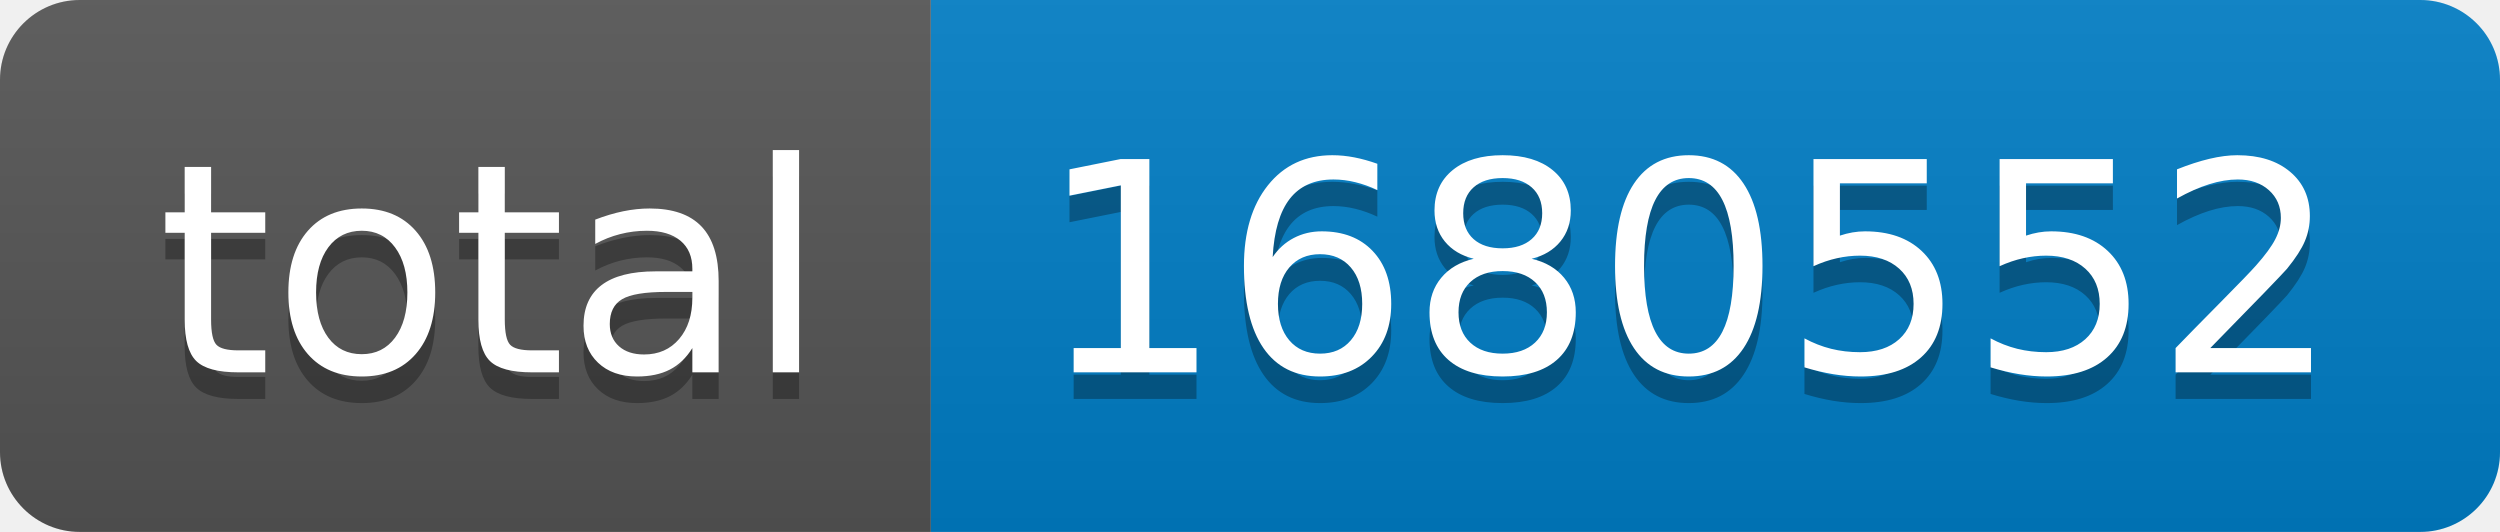
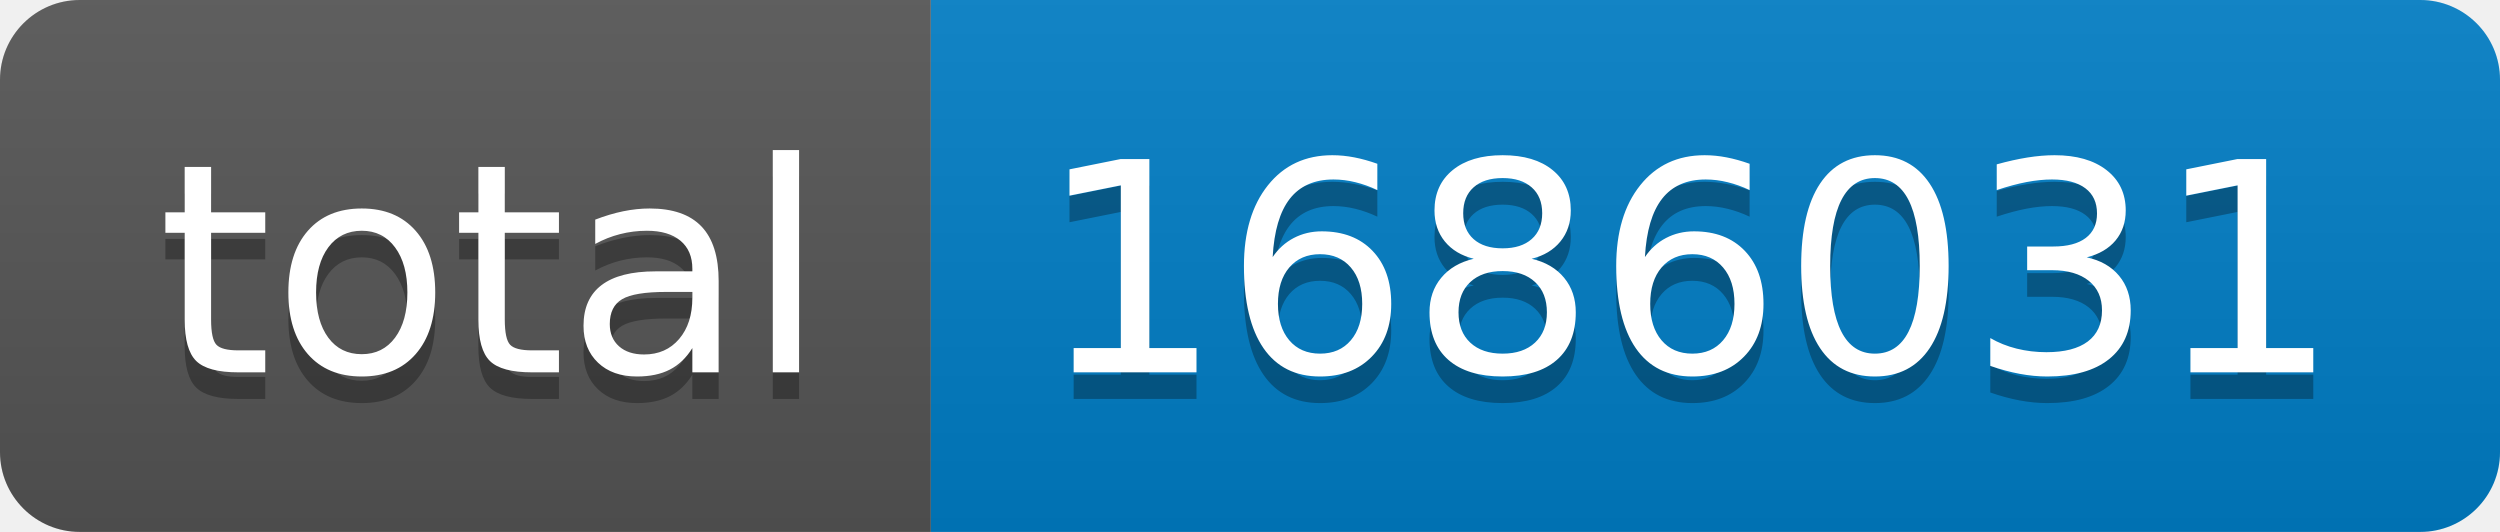
- <svg xmlns="http://www.w3.org/2000/svg" width="94" height="20" role="img" aria-label="total: 1680552">
+ <svg xmlns="http://www.w3.org/2000/svg" width="94" height="20" role="img" aria-label="total: 1686031">
  <linearGradient id="s" x2="0" y2="100%">
    <stop offset="0" stop-color="#bbb" stop-opacity=".1" />
    <stop offset="1" stop-opacity=".1" />
  </linearGradient>
  <clipPath id="r">
    <rect width="94" height="20" rx="3" fill="#fff" />
  </clipPath>
  <g clip-path="url(#r)">
    <rect width="35" height="20" fill="#555" />
    <rect x="35" width="59" height="20" fill="#007ec6" />
    <rect width="94" height="20" fill="url(#s)" />
  </g>
  <g fill="#fff" text-anchor="middle" font-family="Verdana,Geneva,DejaVu Sans,sans-serif" text-rendering="geometricPrecision" font-size="110">
    <text aria-hidden="true" x="185" y="150" fill="#010101" fill-opacity=".3" transform="scale(.1)" textLength="250">total</text>
    <text x="185" y="140" transform="scale(.1)" fill="#fff" textLength="250">total</text>
-     <text aria-hidden="true" x="635" y="150" fill="#010101" fill-opacity=".3" transform="scale(.1)" textLength="490">1680552</text>
-     <text x="635" y="140" transform="scale(.1)" fill="#fff" textLength="490">1680552</text>
+     <text aria-hidden="true" x="635" y="150" fill="#010101" fill-opacity=".3" transform="scale(.1)" textLength="490">1686031</text>
+     <text x="635" y="140" transform="scale(.1)" fill="#fff" textLength="490">1686031</text>
  </g>
</svg>
